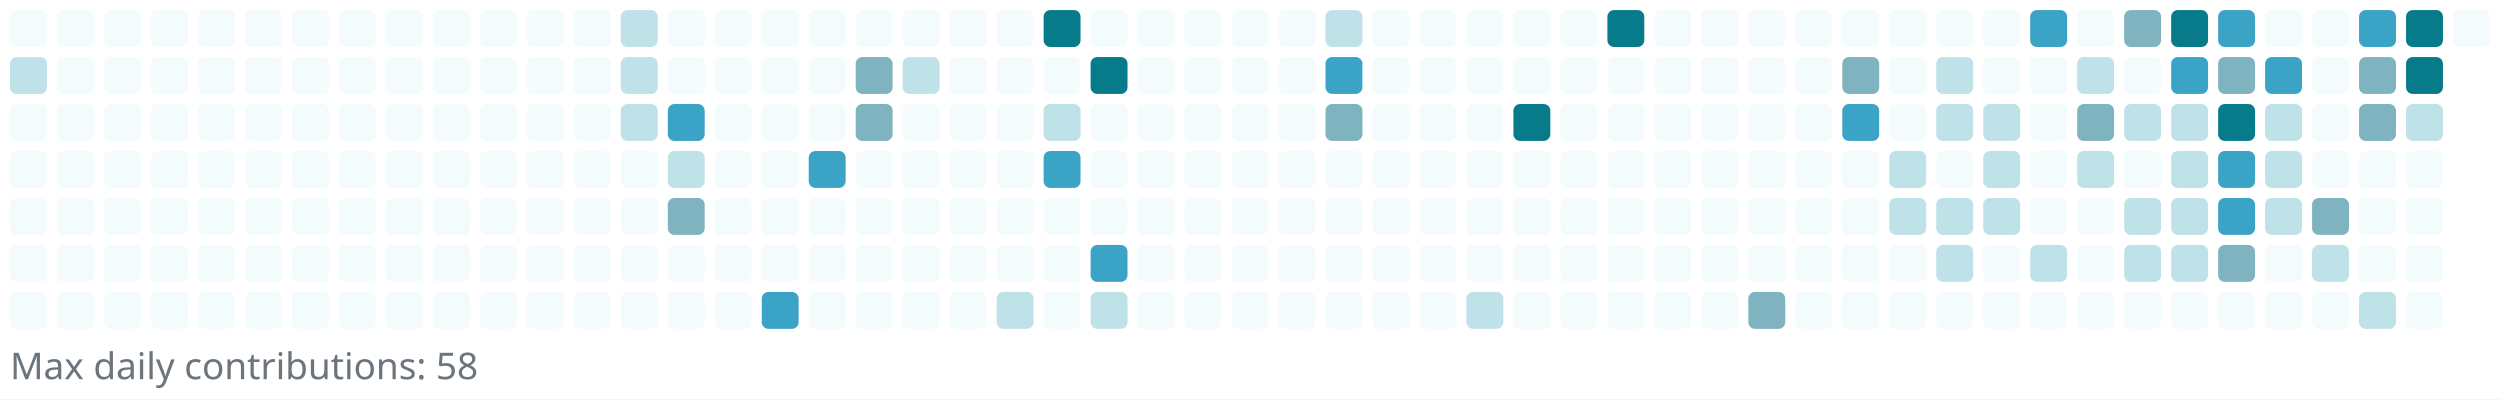
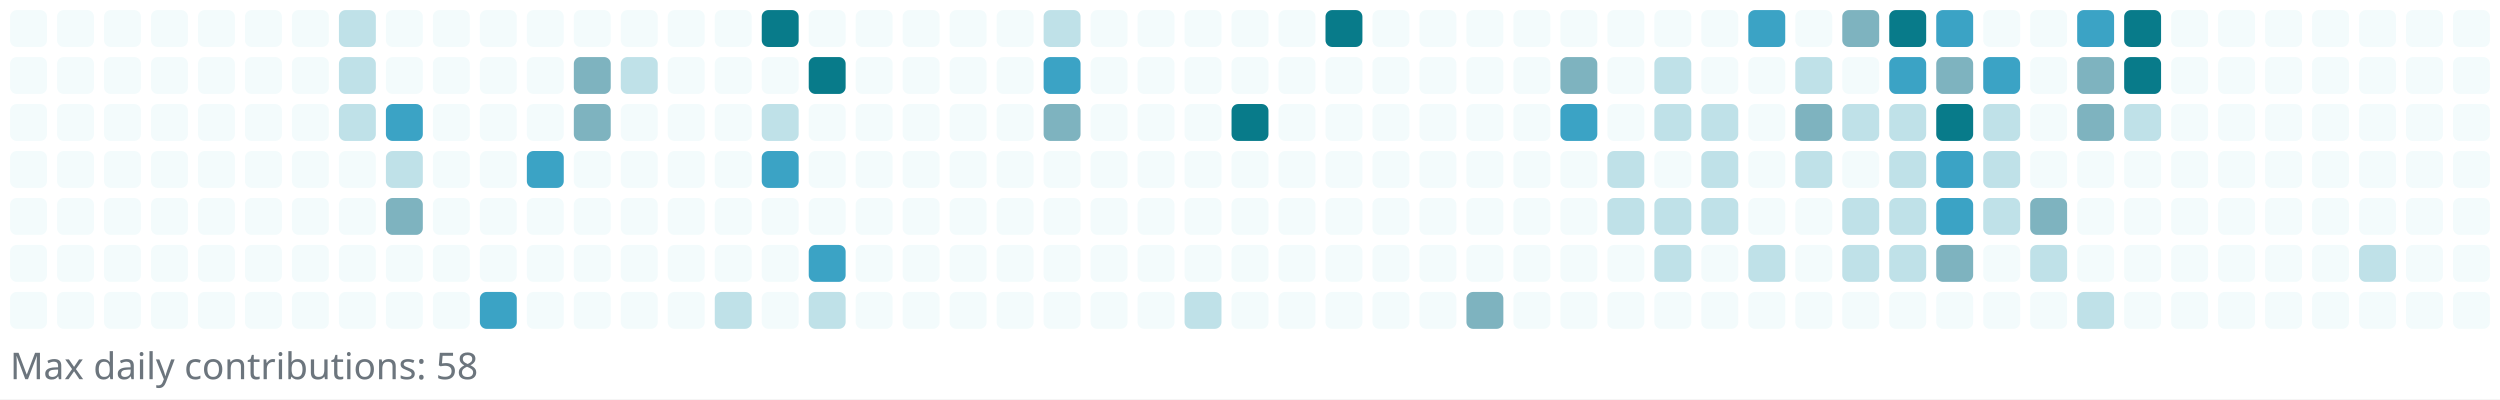
<svg xmlns="http://www.w3.org/2000/svg" width="745" height="119" viewBox="0 0 745 119" role="img" aria-label="Reotech736 contributions">
  <rect x="0" y="0" width="745" height="119" fill="white" />
  <g>
    <rect x="3" y="3" width="11" height="11" rx="2" ry="2" fill="#f3fbfc" />
-     <rect x="3" y="17" width="11" height="11" rx="2" ry="2" fill="#bfe1e8" />
+     <rect x="3" y="17" width="11" height="11" rx="2" ry="2" fill="#f3fbfc" />
    <rect x="3" y="31" width="11" height="11" rx="2" ry="2" fill="#f3fbfc" />
    <rect x="3" y="45" width="11" height="11" rx="2" ry="2" fill="#f3fbfc" />
    <rect x="3" y="59" width="11" height="11" rx="2" ry="2" fill="#f3fbfc" />
    <rect x="3" y="73" width="11" height="11" rx="2" ry="2" fill="#f3fbfc" />
    <rect x="3" y="87" width="11" height="11" rx="2" ry="2" fill="#f3fbfc" />
    <rect x="17" y="3" width="11" height="11" rx="2" ry="2" fill="#f3fbfc" />
    <rect x="17" y="17" width="11" height="11" rx="2" ry="2" fill="#f3fbfc" />
    <rect x="17" y="31" width="11" height="11" rx="2" ry="2" fill="#f3fbfc" />
    <rect x="17" y="45" width="11" height="11" rx="2" ry="2" fill="#f3fbfc" />
    <rect x="17" y="59" width="11" height="11" rx="2" ry="2" fill="#f3fbfc" />
    <rect x="17" y="73" width="11" height="11" rx="2" ry="2" fill="#f3fbfc" />
    <rect x="17" y="87" width="11" height="11" rx="2" ry="2" fill="#f3fbfc" />
    <rect x="31" y="3" width="11" height="11" rx="2" ry="2" fill="#f3fbfc" />
    <rect x="31" y="17" width="11" height="11" rx="2" ry="2" fill="#f3fbfc" />
    <rect x="31" y="31" width="11" height="11" rx="2" ry="2" fill="#f3fbfc" />
    <rect x="31" y="45" width="11" height="11" rx="2" ry="2" fill="#f3fbfc" />
    <rect x="31" y="59" width="11" height="11" rx="2" ry="2" fill="#f3fbfc" />
    <rect x="31" y="73" width="11" height="11" rx="2" ry="2" fill="#f3fbfc" />
    <rect x="31" y="87" width="11" height="11" rx="2" ry="2" fill="#f3fbfc" />
    <rect x="45" y="3" width="11" height="11" rx="2" ry="2" fill="#f3fbfc" />
    <rect x="45" y="17" width="11" height="11" rx="2" ry="2" fill="#f3fbfc" />
    <rect x="45" y="31" width="11" height="11" rx="2" ry="2" fill="#f3fbfc" />
    <rect x="45" y="45" width="11" height="11" rx="2" ry="2" fill="#f3fbfc" />
    <rect x="45" y="59" width="11" height="11" rx="2" ry="2" fill="#f3fbfc" />
    <rect x="45" y="73" width="11" height="11" rx="2" ry="2" fill="#f3fbfc" />
    <rect x="45" y="87" width="11" height="11" rx="2" ry="2" fill="#f3fbfc" />
    <rect x="59" y="3" width="11" height="11" rx="2" ry="2" fill="#f3fbfc" />
    <rect x="59" y="17" width="11" height="11" rx="2" ry="2" fill="#f3fbfc" />
    <rect x="59" y="31" width="11" height="11" rx="2" ry="2" fill="#f3fbfc" />
    <rect x="59" y="45" width="11" height="11" rx="2" ry="2" fill="#f3fbfc" />
    <rect x="59" y="59" width="11" height="11" rx="2" ry="2" fill="#f3fbfc" />
    <rect x="59" y="73" width="11" height="11" rx="2" ry="2" fill="#f3fbfc" />
    <rect x="59" y="87" width="11" height="11" rx="2" ry="2" fill="#f3fbfc" />
    <rect x="73" y="3" width="11" height="11" rx="2" ry="2" fill="#f3fbfc" />
    <rect x="73" y="17" width="11" height="11" rx="2" ry="2" fill="#f3fbfc" />
    <rect x="73" y="31" width="11" height="11" rx="2" ry="2" fill="#f3fbfc" />
    <rect x="73" y="45" width="11" height="11" rx="2" ry="2" fill="#f3fbfc" />
    <rect x="73" y="59" width="11" height="11" rx="2" ry="2" fill="#f3fbfc" />
    <rect x="73" y="73" width="11" height="11" rx="2" ry="2" fill="#f3fbfc" />
    <rect x="73" y="87" width="11" height="11" rx="2" ry="2" fill="#f3fbfc" />
    <rect x="87" y="3" width="11" height="11" rx="2" ry="2" fill="#f3fbfc" />
    <rect x="87" y="17" width="11" height="11" rx="2" ry="2" fill="#f3fbfc" />
    <rect x="87" y="31" width="11" height="11" rx="2" ry="2" fill="#f3fbfc" />
    <rect x="87" y="45" width="11" height="11" rx="2" ry="2" fill="#f3fbfc" />
    <rect x="87" y="59" width="11" height="11" rx="2" ry="2" fill="#f3fbfc" />
    <rect x="87" y="73" width="11" height="11" rx="2" ry="2" fill="#f3fbfc" />
    <rect x="87" y="87" width="11" height="11" rx="2" ry="2" fill="#f3fbfc" />
-     <rect x="101" y="3" width="11" height="11" rx="2" ry="2" fill="#f3fbfc" />
-     <rect x="101" y="17" width="11" height="11" rx="2" ry="2" fill="#f3fbfc" />
-     <rect x="101" y="31" width="11" height="11" rx="2" ry="2" fill="#f3fbfc" />
+     <rect x="101" y="3" width="11" height="11" rx="2" ry="2" fill="#bfe1e8" />
+     <rect x="101" y="17" width="11" height="11" rx="2" ry="2" fill="#bfe1e8" />
+     <rect x="101" y="31" width="11" height="11" rx="2" ry="2" fill="#bfe1e8" />
    <rect x="101" y="45" width="11" height="11" rx="2" ry="2" fill="#f3fbfc" />
    <rect x="101" y="59" width="11" height="11" rx="2" ry="2" fill="#f3fbfc" />
    <rect x="101" y="73" width="11" height="11" rx="2" ry="2" fill="#f3fbfc" />
    <rect x="101" y="87" width="11" height="11" rx="2" ry="2" fill="#f3fbfc" />
    <rect x="115" y="3" width="11" height="11" rx="2" ry="2" fill="#f3fbfc" />
    <rect x="115" y="17" width="11" height="11" rx="2" ry="2" fill="#f3fbfc" />
-     <rect x="115" y="31" width="11" height="11" rx="2" ry="2" fill="#f3fbfc" />
-     <rect x="115" y="45" width="11" height="11" rx="2" ry="2" fill="#f3fbfc" />
-     <rect x="115" y="59" width="11" height="11" rx="2" ry="2" fill="#f3fbfc" />
+     <rect x="115" y="31" width="11" height="11" rx="2" ry="2" fill="#3ba3c5" />
+     <rect x="115" y="45" width="11" height="11" rx="2" ry="2" fill="#bfe1e8" />
+     <rect x="115" y="59" width="11" height="11" rx="2" ry="2" fill="#7eb3bf" />
    <rect x="115" y="73" width="11" height="11" rx="2" ry="2" fill="#f3fbfc" />
    <rect x="115" y="87" width="11" height="11" rx="2" ry="2" fill="#f3fbfc" />
    <rect x="129" y="3" width="11" height="11" rx="2" ry="2" fill="#f3fbfc" />
    <rect x="129" y="17" width="11" height="11" rx="2" ry="2" fill="#f3fbfc" />
    <rect x="129" y="31" width="11" height="11" rx="2" ry="2" fill="#f3fbfc" />
    <rect x="129" y="45" width="11" height="11" rx="2" ry="2" fill="#f3fbfc" />
    <rect x="129" y="59" width="11" height="11" rx="2" ry="2" fill="#f3fbfc" />
    <rect x="129" y="73" width="11" height="11" rx="2" ry="2" fill="#f3fbfc" />
    <rect x="129" y="87" width="11" height="11" rx="2" ry="2" fill="#f3fbfc" />
    <rect x="143" y="3" width="11" height="11" rx="2" ry="2" fill="#f3fbfc" />
    <rect x="143" y="17" width="11" height="11" rx="2" ry="2" fill="#f3fbfc" />
    <rect x="143" y="31" width="11" height="11" rx="2" ry="2" fill="#f3fbfc" />
    <rect x="143" y="45" width="11" height="11" rx="2" ry="2" fill="#f3fbfc" />
    <rect x="143" y="59" width="11" height="11" rx="2" ry="2" fill="#f3fbfc" />
    <rect x="143" y="73" width="11" height="11" rx="2" ry="2" fill="#f3fbfc" />
-     <rect x="143" y="87" width="11" height="11" rx="2" ry="2" fill="#f3fbfc" />
+     <rect x="143" y="87" width="11" height="11" rx="2" ry="2" fill="#3ba3c5" />
    <rect x="157" y="3" width="11" height="11" rx="2" ry="2" fill="#f3fbfc" />
    <rect x="157" y="17" width="11" height="11" rx="2" ry="2" fill="#f3fbfc" />
    <rect x="157" y="31" width="11" height="11" rx="2" ry="2" fill="#f3fbfc" />
-     <rect x="157" y="45" width="11" height="11" rx="2" ry="2" fill="#f3fbfc" />
+     <rect x="157" y="45" width="11" height="11" rx="2" ry="2" fill="#3ba3c5" />
    <rect x="157" y="59" width="11" height="11" rx="2" ry="2" fill="#f3fbfc" />
    <rect x="157" y="73" width="11" height="11" rx="2" ry="2" fill="#f3fbfc" />
    <rect x="157" y="87" width="11" height="11" rx="2" ry="2" fill="#f3fbfc" />
    <rect x="171" y="3" width="11" height="11" rx="2" ry="2" fill="#f3fbfc" />
-     <rect x="171" y="17" width="11" height="11" rx="2" ry="2" fill="#f3fbfc" />
-     <rect x="171" y="31" width="11" height="11" rx="2" ry="2" fill="#f3fbfc" />
+     <rect x="171" y="17" width="11" height="11" rx="2" ry="2" fill="#7eb3bf" />
+     <rect x="171" y="31" width="11" height="11" rx="2" ry="2" fill="#7eb3bf" />
    <rect x="171" y="45" width="11" height="11" rx="2" ry="2" fill="#f3fbfc" />
    <rect x="171" y="59" width="11" height="11" rx="2" ry="2" fill="#f3fbfc" />
    <rect x="171" y="73" width="11" height="11" rx="2" ry="2" fill="#f3fbfc" />
    <rect x="171" y="87" width="11" height="11" rx="2" ry="2" fill="#f3fbfc" />
-     <rect x="185" y="3" width="11" height="11" rx="2" ry="2" fill="#bfe1e8" />
+     <rect x="185" y="3" width="11" height="11" rx="2" ry="2" fill="#f3fbfc" />
    <rect x="185" y="17" width="11" height="11" rx="2" ry="2" fill="#bfe1e8" />
-     <rect x="185" y="31" width="11" height="11" rx="2" ry="2" fill="#bfe1e8" />
+     <rect x="185" y="31" width="11" height="11" rx="2" ry="2" fill="#f3fbfc" />
    <rect x="185" y="45" width="11" height="11" rx="2" ry="2" fill="#f3fbfc" />
    <rect x="185" y="59" width="11" height="11" rx="2" ry="2" fill="#f3fbfc" />
    <rect x="185" y="73" width="11" height="11" rx="2" ry="2" fill="#f3fbfc" />
    <rect x="185" y="87" width="11" height="11" rx="2" ry="2" fill="#f3fbfc" />
    <rect x="199" y="3" width="11" height="11" rx="2" ry="2" fill="#f3fbfc" />
    <rect x="199" y="17" width="11" height="11" rx="2" ry="2" fill="#f3fbfc" />
-     <rect x="199" y="31" width="11" height="11" rx="2" ry="2" fill="#3ba3c5" />
-     <rect x="199" y="45" width="11" height="11" rx="2" ry="2" fill="#bfe1e8" />
-     <rect x="199" y="59" width="11" height="11" rx="2" ry="2" fill="#7eb3bf" />
+     <rect x="199" y="31" width="11" height="11" rx="2" ry="2" fill="#f3fbfc" />
+     <rect x="199" y="45" width="11" height="11" rx="2" ry="2" fill="#f3fbfc" />
+     <rect x="199" y="59" width="11" height="11" rx="2" ry="2" fill="#f3fbfc" />
    <rect x="199" y="73" width="11" height="11" rx="2" ry="2" fill="#f3fbfc" />
    <rect x="199" y="87" width="11" height="11" rx="2" ry="2" fill="#f3fbfc" />
    <rect x="213" y="3" width="11" height="11" rx="2" ry="2" fill="#f3fbfc" />
    <rect x="213" y="17" width="11" height="11" rx="2" ry="2" fill="#f3fbfc" />
    <rect x="213" y="31" width="11" height="11" rx="2" ry="2" fill="#f3fbfc" />
    <rect x="213" y="45" width="11" height="11" rx="2" ry="2" fill="#f3fbfc" />
    <rect x="213" y="59" width="11" height="11" rx="2" ry="2" fill="#f3fbfc" />
    <rect x="213" y="73" width="11" height="11" rx="2" ry="2" fill="#f3fbfc" />
-     <rect x="213" y="87" width="11" height="11" rx="2" ry="2" fill="#f3fbfc" />
-     <rect x="227" y="3" width="11" height="11" rx="2" ry="2" fill="#f3fbfc" />
+     <rect x="213" y="87" width="11" height="11" rx="2" ry="2" fill="#bfe1e8" />
+     <rect x="227" y="3" width="11" height="11" rx="2" ry="2" fill="#087b8a" />
    <rect x="227" y="17" width="11" height="11" rx="2" ry="2" fill="#f3fbfc" />
-     <rect x="227" y="31" width="11" height="11" rx="2" ry="2" fill="#f3fbfc" />
-     <rect x="227" y="45" width="11" height="11" rx="2" ry="2" fill="#f3fbfc" />
+     <rect x="227" y="31" width="11" height="11" rx="2" ry="2" fill="#bfe1e8" />
+     <rect x="227" y="45" width="11" height="11" rx="2" ry="2" fill="#3ba3c5" />
    <rect x="227" y="59" width="11" height="11" rx="2" ry="2" fill="#f3fbfc" />
    <rect x="227" y="73" width="11" height="11" rx="2" ry="2" fill="#f3fbfc" />
-     <rect x="227" y="87" width="11" height="11" rx="2" ry="2" fill="#3ba3c5" />
+     <rect x="227" y="87" width="11" height="11" rx="2" ry="2" fill="#f3fbfc" />
    <rect x="241" y="3" width="11" height="11" rx="2" ry="2" fill="#f3fbfc" />
-     <rect x="241" y="17" width="11" height="11" rx="2" ry="2" fill="#f3fbfc" />
+     <rect x="241" y="17" width="11" height="11" rx="2" ry="2" fill="#087b8a" />
    <rect x="241" y="31" width="11" height="11" rx="2" ry="2" fill="#f3fbfc" />
-     <rect x="241" y="45" width="11" height="11" rx="2" ry="2" fill="#3ba3c5" />
+     <rect x="241" y="45" width="11" height="11" rx="2" ry="2" fill="#f3fbfc" />
    <rect x="241" y="59" width="11" height="11" rx="2" ry="2" fill="#f3fbfc" />
-     <rect x="241" y="73" width="11" height="11" rx="2" ry="2" fill="#f3fbfc" />
-     <rect x="241" y="87" width="11" height="11" rx="2" ry="2" fill="#f3fbfc" />
+     <rect x="241" y="73" width="11" height="11" rx="2" ry="2" fill="#3ba3c5" />
+     <rect x="241" y="87" width="11" height="11" rx="2" ry="2" fill="#bfe1e8" />
    <rect x="255" y="3" width="11" height="11" rx="2" ry="2" fill="#f3fbfc" />
-     <rect x="255" y="17" width="11" height="11" rx="2" ry="2" fill="#7eb3bf" />
-     <rect x="255" y="31" width="11" height="11" rx="2" ry="2" fill="#7eb3bf" />
+     <rect x="255" y="17" width="11" height="11" rx="2" ry="2" fill="#f3fbfc" />
+     <rect x="255" y="31" width="11" height="11" rx="2" ry="2" fill="#f3fbfc" />
    <rect x="255" y="45" width="11" height="11" rx="2" ry="2" fill="#f3fbfc" />
    <rect x="255" y="59" width="11" height="11" rx="2" ry="2" fill="#f3fbfc" />
    <rect x="255" y="73" width="11" height="11" rx="2" ry="2" fill="#f3fbfc" />
    <rect x="255" y="87" width="11" height="11" rx="2" ry="2" fill="#f3fbfc" />
    <rect x="269" y="3" width="11" height="11" rx="2" ry="2" fill="#f3fbfc" />
-     <rect x="269" y="17" width="11" height="11" rx="2" ry="2" fill="#bfe1e8" />
+     <rect x="269" y="17" width="11" height="11" rx="2" ry="2" fill="#f3fbfc" />
    <rect x="269" y="31" width="11" height="11" rx="2" ry="2" fill="#f3fbfc" />
    <rect x="269" y="45" width="11" height="11" rx="2" ry="2" fill="#f3fbfc" />
    <rect x="269" y="59" width="11" height="11" rx="2" ry="2" fill="#f3fbfc" />
    <rect x="269" y="73" width="11" height="11" rx="2" ry="2" fill="#f3fbfc" />
    <rect x="269" y="87" width="11" height="11" rx="2" ry="2" fill="#f3fbfc" />
    <rect x="283" y="3" width="11" height="11" rx="2" ry="2" fill="#f3fbfc" />
    <rect x="283" y="17" width="11" height="11" rx="2" ry="2" fill="#f3fbfc" />
    <rect x="283" y="31" width="11" height="11" rx="2" ry="2" fill="#f3fbfc" />
    <rect x="283" y="45" width="11" height="11" rx="2" ry="2" fill="#f3fbfc" />
    <rect x="283" y="59" width="11" height="11" rx="2" ry="2" fill="#f3fbfc" />
    <rect x="283" y="73" width="11" height="11" rx="2" ry="2" fill="#f3fbfc" />
    <rect x="283" y="87" width="11" height="11" rx="2" ry="2" fill="#f3fbfc" />
    <rect x="297" y="3" width="11" height="11" rx="2" ry="2" fill="#f3fbfc" />
    <rect x="297" y="17" width="11" height="11" rx="2" ry="2" fill="#f3fbfc" />
    <rect x="297" y="31" width="11" height="11" rx="2" ry="2" fill="#f3fbfc" />
    <rect x="297" y="45" width="11" height="11" rx="2" ry="2" fill="#f3fbfc" />
    <rect x="297" y="59" width="11" height="11" rx="2" ry="2" fill="#f3fbfc" />
    <rect x="297" y="73" width="11" height="11" rx="2" ry="2" fill="#f3fbfc" />
-     <rect x="297" y="87" width="11" height="11" rx="2" ry="2" fill="#bfe1e8" />
-     <rect x="311" y="3" width="11" height="11" rx="2" ry="2" fill="#087b8a" />
-     <rect x="311" y="17" width="11" height="11" rx="2" ry="2" fill="#f3fbfc" />
-     <rect x="311" y="31" width="11" height="11" rx="2" ry="2" fill="#bfe1e8" />
-     <rect x="311" y="45" width="11" height="11" rx="2" ry="2" fill="#3ba3c5" />
+     <rect x="297" y="87" width="11" height="11" rx="2" ry="2" fill="#f3fbfc" />
+     <rect x="311" y="3" width="11" height="11" rx="2" ry="2" fill="#bfe1e8" />
+     <rect x="311" y="17" width="11" height="11" rx="2" ry="2" fill="#3ba3c5" />
+     <rect x="311" y="31" width="11" height="11" rx="2" ry="2" fill="#7eb3bf" />
+     <rect x="311" y="45" width="11" height="11" rx="2" ry="2" fill="#f3fbfc" />
    <rect x="311" y="59" width="11" height="11" rx="2" ry="2" fill="#f3fbfc" />
    <rect x="311" y="73" width="11" height="11" rx="2" ry="2" fill="#f3fbfc" />
    <rect x="311" y="87" width="11" height="11" rx="2" ry="2" fill="#f3fbfc" />
    <rect x="325" y="3" width="11" height="11" rx="2" ry="2" fill="#f3fbfc" />
-     <rect x="325" y="17" width="11" height="11" rx="2" ry="2" fill="#087b8a" />
+     <rect x="325" y="17" width="11" height="11" rx="2" ry="2" fill="#f3fbfc" />
    <rect x="325" y="31" width="11" height="11" rx="2" ry="2" fill="#f3fbfc" />
    <rect x="325" y="45" width="11" height="11" rx="2" ry="2" fill="#f3fbfc" />
    <rect x="325" y="59" width="11" height="11" rx="2" ry="2" fill="#f3fbfc" />
-     <rect x="325" y="73" width="11" height="11" rx="2" ry="2" fill="#3ba3c5" />
-     <rect x="325" y="87" width="11" height="11" rx="2" ry="2" fill="#bfe1e8" />
+     <rect x="325" y="73" width="11" height="11" rx="2" ry="2" fill="#f3fbfc" />
+     <rect x="325" y="87" width="11" height="11" rx="2" ry="2" fill="#f3fbfc" />
    <rect x="339" y="3" width="11" height="11" rx="2" ry="2" fill="#f3fbfc" />
    <rect x="339" y="17" width="11" height="11" rx="2" ry="2" fill="#f3fbfc" />
    <rect x="339" y="31" width="11" height="11" rx="2" ry="2" fill="#f3fbfc" />
    <rect x="339" y="45" width="11" height="11" rx="2" ry="2" fill="#f3fbfc" />
    <rect x="339" y="59" width="11" height="11" rx="2" ry="2" fill="#f3fbfc" />
    <rect x="339" y="73" width="11" height="11" rx="2" ry="2" fill="#f3fbfc" />
    <rect x="339" y="87" width="11" height="11" rx="2" ry="2" fill="#f3fbfc" />
    <rect x="353" y="3" width="11" height="11" rx="2" ry="2" fill="#f3fbfc" />
    <rect x="353" y="17" width="11" height="11" rx="2" ry="2" fill="#f3fbfc" />
    <rect x="353" y="31" width="11" height="11" rx="2" ry="2" fill="#f3fbfc" />
    <rect x="353" y="45" width="11" height="11" rx="2" ry="2" fill="#f3fbfc" />
    <rect x="353" y="59" width="11" height="11" rx="2" ry="2" fill="#f3fbfc" />
    <rect x="353" y="73" width="11" height="11" rx="2" ry="2" fill="#f3fbfc" />
-     <rect x="353" y="87" width="11" height="11" rx="2" ry="2" fill="#f3fbfc" />
+     <rect x="353" y="87" width="11" height="11" rx="2" ry="2" fill="#bfe1e8" />
    <rect x="367" y="3" width="11" height="11" rx="2" ry="2" fill="#f3fbfc" />
    <rect x="367" y="17" width="11" height="11" rx="2" ry="2" fill="#f3fbfc" />
-     <rect x="367" y="31" width="11" height="11" rx="2" ry="2" fill="#f3fbfc" />
+     <rect x="367" y="31" width="11" height="11" rx="2" ry="2" fill="#087b8a" />
    <rect x="367" y="45" width="11" height="11" rx="2" ry="2" fill="#f3fbfc" />
    <rect x="367" y="59" width="11" height="11" rx="2" ry="2" fill="#f3fbfc" />
    <rect x="367" y="73" width="11" height="11" rx="2" ry="2" fill="#f3fbfc" />
    <rect x="367" y="87" width="11" height="11" rx="2" ry="2" fill="#f3fbfc" />
    <rect x="381" y="3" width="11" height="11" rx="2" ry="2" fill="#f3fbfc" />
    <rect x="381" y="17" width="11" height="11" rx="2" ry="2" fill="#f3fbfc" />
    <rect x="381" y="31" width="11" height="11" rx="2" ry="2" fill="#f3fbfc" />
    <rect x="381" y="45" width="11" height="11" rx="2" ry="2" fill="#f3fbfc" />
    <rect x="381" y="59" width="11" height="11" rx="2" ry="2" fill="#f3fbfc" />
    <rect x="381" y="73" width="11" height="11" rx="2" ry="2" fill="#f3fbfc" />
    <rect x="381" y="87" width="11" height="11" rx="2" ry="2" fill="#f3fbfc" />
-     <rect x="395" y="3" width="11" height="11" rx="2" ry="2" fill="#bfe1e8" />
-     <rect x="395" y="17" width="11" height="11" rx="2" ry="2" fill="#3ba3c5" />
-     <rect x="395" y="31" width="11" height="11" rx="2" ry="2" fill="#7eb3bf" />
+     <rect x="395" y="3" width="11" height="11" rx="2" ry="2" fill="#087b8a" />
+     <rect x="395" y="17" width="11" height="11" rx="2" ry="2" fill="#f3fbfc" />
+     <rect x="395" y="31" width="11" height="11" rx="2" ry="2" fill="#f3fbfc" />
    <rect x="395" y="45" width="11" height="11" rx="2" ry="2" fill="#f3fbfc" />
    <rect x="395" y="59" width="11" height="11" rx="2" ry="2" fill="#f3fbfc" />
    <rect x="395" y="73" width="11" height="11" rx="2" ry="2" fill="#f3fbfc" />
    <rect x="395" y="87" width="11" height="11" rx="2" ry="2" fill="#f3fbfc" />
    <rect x="409" y="3" width="11" height="11" rx="2" ry="2" fill="#f3fbfc" />
    <rect x="409" y="17" width="11" height="11" rx="2" ry="2" fill="#f3fbfc" />
    <rect x="409" y="31" width="11" height="11" rx="2" ry="2" fill="#f3fbfc" />
    <rect x="409" y="45" width="11" height="11" rx="2" ry="2" fill="#f3fbfc" />
    <rect x="409" y="59" width="11" height="11" rx="2" ry="2" fill="#f3fbfc" />
    <rect x="409" y="73" width="11" height="11" rx="2" ry="2" fill="#f3fbfc" />
    <rect x="409" y="87" width="11" height="11" rx="2" ry="2" fill="#f3fbfc" />
    <rect x="423" y="3" width="11" height="11" rx="2" ry="2" fill="#f3fbfc" />
    <rect x="423" y="17" width="11" height="11" rx="2" ry="2" fill="#f3fbfc" />
    <rect x="423" y="31" width="11" height="11" rx="2" ry="2" fill="#f3fbfc" />
    <rect x="423" y="45" width="11" height="11" rx="2" ry="2" fill="#f3fbfc" />
    <rect x="423" y="59" width="11" height="11" rx="2" ry="2" fill="#f3fbfc" />
    <rect x="423" y="73" width="11" height="11" rx="2" ry="2" fill="#f3fbfc" />
    <rect x="423" y="87" width="11" height="11" rx="2" ry="2" fill="#f3fbfc" />
    <rect x="437" y="3" width="11" height="11" rx="2" ry="2" fill="#f3fbfc" />
    <rect x="437" y="17" width="11" height="11" rx="2" ry="2" fill="#f3fbfc" />
    <rect x="437" y="31" width="11" height="11" rx="2" ry="2" fill="#f3fbfc" />
    <rect x="437" y="45" width="11" height="11" rx="2" ry="2" fill="#f3fbfc" />
    <rect x="437" y="59" width="11" height="11" rx="2" ry="2" fill="#f3fbfc" />
    <rect x="437" y="73" width="11" height="11" rx="2" ry="2" fill="#f3fbfc" />
-     <rect x="437" y="87" width="11" height="11" rx="2" ry="2" fill="#bfe1e8" />
+     <rect x="437" y="87" width="11" height="11" rx="2" ry="2" fill="#7eb3bf" />
    <rect x="451" y="3" width="11" height="11" rx="2" ry="2" fill="#f3fbfc" />
    <rect x="451" y="17" width="11" height="11" rx="2" ry="2" fill="#f3fbfc" />
-     <rect x="451" y="31" width="11" height="11" rx="2" ry="2" fill="#087b8a" />
+     <rect x="451" y="31" width="11" height="11" rx="2" ry="2" fill="#f3fbfc" />
    <rect x="451" y="45" width="11" height="11" rx="2" ry="2" fill="#f3fbfc" />
    <rect x="451" y="59" width="11" height="11" rx="2" ry="2" fill="#f3fbfc" />
    <rect x="451" y="73" width="11" height="11" rx="2" ry="2" fill="#f3fbfc" />
    <rect x="451" y="87" width="11" height="11" rx="2" ry="2" fill="#f3fbfc" />
    <rect x="465" y="3" width="11" height="11" rx="2" ry="2" fill="#f3fbfc" />
-     <rect x="465" y="17" width="11" height="11" rx="2" ry="2" fill="#f3fbfc" />
-     <rect x="465" y="31" width="11" height="11" rx="2" ry="2" fill="#f3fbfc" />
+     <rect x="465" y="17" width="11" height="11" rx="2" ry="2" fill="#7eb3bf" />
+     <rect x="465" y="31" width="11" height="11" rx="2" ry="2" fill="#3ba3c5" />
    <rect x="465" y="45" width="11" height="11" rx="2" ry="2" fill="#f3fbfc" />
    <rect x="465" y="59" width="11" height="11" rx="2" ry="2" fill="#f3fbfc" />
    <rect x="465" y="73" width="11" height="11" rx="2" ry="2" fill="#f3fbfc" />
    <rect x="465" y="87" width="11" height="11" rx="2" ry="2" fill="#f3fbfc" />
-     <rect x="479" y="3" width="11" height="11" rx="2" ry="2" fill="#087b8a" />
+     <rect x="479" y="3" width="11" height="11" rx="2" ry="2" fill="#f3fbfc" />
    <rect x="479" y="17" width="11" height="11" rx="2" ry="2" fill="#f3fbfc" />
    <rect x="479" y="31" width="11" height="11" rx="2" ry="2" fill="#f3fbfc" />
-     <rect x="479" y="45" width="11" height="11" rx="2" ry="2" fill="#f3fbfc" />
-     <rect x="479" y="59" width="11" height="11" rx="2" ry="2" fill="#f3fbfc" />
+     <rect x="479" y="45" width="11" height="11" rx="2" ry="2" fill="#bfe1e8" />
+     <rect x="479" y="59" width="11" height="11" rx="2" ry="2" fill="#bfe1e8" />
    <rect x="479" y="73" width="11" height="11" rx="2" ry="2" fill="#f3fbfc" />
    <rect x="479" y="87" width="11" height="11" rx="2" ry="2" fill="#f3fbfc" />
    <rect x="493" y="3" width="11" height="11" rx="2" ry="2" fill="#f3fbfc" />
-     <rect x="493" y="17" width="11" height="11" rx="2" ry="2" fill="#f3fbfc" />
-     <rect x="493" y="31" width="11" height="11" rx="2" ry="2" fill="#f3fbfc" />
+     <rect x="493" y="17" width="11" height="11" rx="2" ry="2" fill="#bfe1e8" />
+     <rect x="493" y="31" width="11" height="11" rx="2" ry="2" fill="#bfe1e8" />
    <rect x="493" y="45" width="11" height="11" rx="2" ry="2" fill="#f3fbfc" />
-     <rect x="493" y="59" width="11" height="11" rx="2" ry="2" fill="#f3fbfc" />
-     <rect x="493" y="73" width="11" height="11" rx="2" ry="2" fill="#f3fbfc" />
+     <rect x="493" y="59" width="11" height="11" rx="2" ry="2" fill="#bfe1e8" />
+     <rect x="493" y="73" width="11" height="11" rx="2" ry="2" fill="#bfe1e8" />
    <rect x="493" y="87" width="11" height="11" rx="2" ry="2" fill="#f3fbfc" />
    <rect x="507" y="3" width="11" height="11" rx="2" ry="2" fill="#f3fbfc" />
    <rect x="507" y="17" width="11" height="11" rx="2" ry="2" fill="#f3fbfc" />
-     <rect x="507" y="31" width="11" height="11" rx="2" ry="2" fill="#f3fbfc" />
-     <rect x="507" y="45" width="11" height="11" rx="2" ry="2" fill="#f3fbfc" />
-     <rect x="507" y="59" width="11" height="11" rx="2" ry="2" fill="#f3fbfc" />
+     <rect x="507" y="31" width="11" height="11" rx="2" ry="2" fill="#bfe1e8" />
+     <rect x="507" y="45" width="11" height="11" rx="2" ry="2" fill="#bfe1e8" />
+     <rect x="507" y="59" width="11" height="11" rx="2" ry="2" fill="#bfe1e8" />
    <rect x="507" y="73" width="11" height="11" rx="2" ry="2" fill="#f3fbfc" />
    <rect x="507" y="87" width="11" height="11" rx="2" ry="2" fill="#f3fbfc" />
-     <rect x="521" y="3" width="11" height="11" rx="2" ry="2" fill="#f3fbfc" />
+     <rect x="521" y="3" width="11" height="11" rx="2" ry="2" fill="#3ba3c5" />
    <rect x="521" y="17" width="11" height="11" rx="2" ry="2" fill="#f3fbfc" />
    <rect x="521" y="31" width="11" height="11" rx="2" ry="2" fill="#f3fbfc" />
    <rect x="521" y="45" width="11" height="11" rx="2" ry="2" fill="#f3fbfc" />
    <rect x="521" y="59" width="11" height="11" rx="2" ry="2" fill="#f3fbfc" />
-     <rect x="521" y="73" width="11" height="11" rx="2" ry="2" fill="#f3fbfc" />
-     <rect x="521" y="87" width="11" height="11" rx="2" ry="2" fill="#7eb3bf" />
+     <rect x="521" y="73" width="11" height="11" rx="2" ry="2" fill="#bfe1e8" />
+     <rect x="521" y="87" width="11" height="11" rx="2" ry="2" fill="#f3fbfc" />
    <rect x="535" y="3" width="11" height="11" rx="2" ry="2" fill="#f3fbfc" />
-     <rect x="535" y="17" width="11" height="11" rx="2" ry="2" fill="#f3fbfc" />
-     <rect x="535" y="31" width="11" height="11" rx="2" ry="2" fill="#f3fbfc" />
-     <rect x="535" y="45" width="11" height="11" rx="2" ry="2" fill="#f3fbfc" />
+     <rect x="535" y="17" width="11" height="11" rx="2" ry="2" fill="#bfe1e8" />
+     <rect x="535" y="31" width="11" height="11" rx="2" ry="2" fill="#7eb3bf" />
+     <rect x="535" y="45" width="11" height="11" rx="2" ry="2" fill="#bfe1e8" />
    <rect x="535" y="59" width="11" height="11" rx="2" ry="2" fill="#f3fbfc" />
    <rect x="535" y="73" width="11" height="11" rx="2" ry="2" fill="#f3fbfc" />
    <rect x="535" y="87" width="11" height="11" rx="2" ry="2" fill="#f3fbfc" />
-     <rect x="549" y="3" width="11" height="11" rx="2" ry="2" fill="#f3fbfc" />
-     <rect x="549" y="17" width="11" height="11" rx="2" ry="2" fill="#7eb3bf" />
-     <rect x="549" y="31" width="11" height="11" rx="2" ry="2" fill="#3ba3c5" />
+     <rect x="549" y="3" width="11" height="11" rx="2" ry="2" fill="#7eb3bf" />
+     <rect x="549" y="17" width="11" height="11" rx="2" ry="2" fill="#f3fbfc" />
+     <rect x="549" y="31" width="11" height="11" rx="2" ry="2" fill="#bfe1e8" />
    <rect x="549" y="45" width="11" height="11" rx="2" ry="2" fill="#f3fbfc" />
-     <rect x="549" y="59" width="11" height="11" rx="2" ry="2" fill="#f3fbfc" />
-     <rect x="549" y="73" width="11" height="11" rx="2" ry="2" fill="#f3fbfc" />
+     <rect x="549" y="59" width="11" height="11" rx="2" ry="2" fill="#bfe1e8" />
+     <rect x="549" y="73" width="11" height="11" rx="2" ry="2" fill="#bfe1e8" />
    <rect x="549" y="87" width="11" height="11" rx="2" ry="2" fill="#f3fbfc" />
-     <rect x="563" y="3" width="11" height="11" rx="2" ry="2" fill="#f3fbfc" />
-     <rect x="563" y="17" width="11" height="11" rx="2" ry="2" fill="#f3fbfc" />
-     <rect x="563" y="31" width="11" height="11" rx="2" ry="2" fill="#f3fbfc" />
+     <rect x="563" y="3" width="11" height="11" rx="2" ry="2" fill="#087b8a" />
+     <rect x="563" y="17" width="11" height="11" rx="2" ry="2" fill="#3ba3c5" />
+     <rect x="563" y="31" width="11" height="11" rx="2" ry="2" fill="#bfe1e8" />
    <rect x="563" y="45" width="11" height="11" rx="2" ry="2" fill="#bfe1e8" />
    <rect x="563" y="59" width="11" height="11" rx="2" ry="2" fill="#bfe1e8" />
-     <rect x="563" y="73" width="11" height="11" rx="2" ry="2" fill="#f3fbfc" />
+     <rect x="563" y="73" width="11" height="11" rx="2" ry="2" fill="#bfe1e8" />
    <rect x="563" y="87" width="11" height="11" rx="2" ry="2" fill="#f3fbfc" />
-     <rect x="577" y="3" width="11" height="11" rx="2" ry="2" fill="#f3fbfc" />
-     <rect x="577" y="17" width="11" height="11" rx="2" ry="2" fill="#bfe1e8" />
-     <rect x="577" y="31" width="11" height="11" rx="2" ry="2" fill="#bfe1e8" />
-     <rect x="577" y="45" width="11" height="11" rx="2" ry="2" fill="#f3fbfc" />
-     <rect x="577" y="59" width="11" height="11" rx="2" ry="2" fill="#bfe1e8" />
-     <rect x="577" y="73" width="11" height="11" rx="2" ry="2" fill="#bfe1e8" />
+     <rect x="577" y="3" width="11" height="11" rx="2" ry="2" fill="#3ba3c5" />
+     <rect x="577" y="17" width="11" height="11" rx="2" ry="2" fill="#7eb3bf" />
+     <rect x="577" y="31" width="11" height="11" rx="2" ry="2" fill="#087b8a" />
+     <rect x="577" y="45" width="11" height="11" rx="2" ry="2" fill="#3ba3c5" />
+     <rect x="577" y="59" width="11" height="11" rx="2" ry="2" fill="#3ba3c5" />
+     <rect x="577" y="73" width="11" height="11" rx="2" ry="2" fill="#7eb3bf" />
    <rect x="577" y="87" width="11" height="11" rx="2" ry="2" fill="#f3fbfc" />
    <rect x="591" y="3" width="11" height="11" rx="2" ry="2" fill="#f3fbfc" />
-     <rect x="591" y="17" width="11" height="11" rx="2" ry="2" fill="#f3fbfc" />
+     <rect x="591" y="17" width="11" height="11" rx="2" ry="2" fill="#3ba3c5" />
    <rect x="591" y="31" width="11" height="11" rx="2" ry="2" fill="#bfe1e8" />
    <rect x="591" y="45" width="11" height="11" rx="2" ry="2" fill="#bfe1e8" />
    <rect x="591" y="59" width="11" height="11" rx="2" ry="2" fill="#bfe1e8" />
    <rect x="591" y="73" width="11" height="11" rx="2" ry="2" fill="#f3fbfc" />
    <rect x="591" y="87" width="11" height="11" rx="2" ry="2" fill="#f3fbfc" />
-     <rect x="605" y="3" width="11" height="11" rx="2" ry="2" fill="#3ba3c5" />
+     <rect x="605" y="3" width="11" height="11" rx="2" ry="2" fill="#f3fbfc" />
    <rect x="605" y="17" width="11" height="11" rx="2" ry="2" fill="#f3fbfc" />
    <rect x="605" y="31" width="11" height="11" rx="2" ry="2" fill="#f3fbfc" />
    <rect x="605" y="45" width="11" height="11" rx="2" ry="2" fill="#f3fbfc" />
-     <rect x="605" y="59" width="11" height="11" rx="2" ry="2" fill="#f3fbfc" />
+     <rect x="605" y="59" width="11" height="11" rx="2" ry="2" fill="#7eb3bf" />
    <rect x="605" y="73" width="11" height="11" rx="2" ry="2" fill="#bfe1e8" />
    <rect x="605" y="87" width="11" height="11" rx="2" ry="2" fill="#f3fbfc" />
-     <rect x="619" y="3" width="11" height="11" rx="2" ry="2" fill="#f3fbfc" />
-     <rect x="619" y="17" width="11" height="11" rx="2" ry="2" fill="#bfe1e8" />
+     <rect x="619" y="3" width="11" height="11" rx="2" ry="2" fill="#3ba3c5" />
+     <rect x="619" y="17" width="11" height="11" rx="2" ry="2" fill="#7eb3bf" />
    <rect x="619" y="31" width="11" height="11" rx="2" ry="2" fill="#7eb3bf" />
-     <rect x="619" y="45" width="11" height="11" rx="2" ry="2" fill="#bfe1e8" />
+     <rect x="619" y="45" width="11" height="11" rx="2" ry="2" fill="#f3fbfc" />
    <rect x="619" y="59" width="11" height="11" rx="2" ry="2" fill="#f3fbfc" />
    <rect x="619" y="73" width="11" height="11" rx="2" ry="2" fill="#f3fbfc" />
-     <rect x="619" y="87" width="11" height="11" rx="2" ry="2" fill="#f3fbfc" />
-     <rect x="633" y="3" width="11" height="11" rx="2" ry="2" fill="#7eb3bf" />
-     <rect x="633" y="17" width="11" height="11" rx="2" ry="2" fill="#f3fbfc" />
+     <rect x="619" y="87" width="11" height="11" rx="2" ry="2" fill="#bfe1e8" />
+     <rect x="633" y="3" width="11" height="11" rx="2" ry="2" fill="#087b8a" />
+     <rect x="633" y="17" width="11" height="11" rx="2" ry="2" fill="#087b8a" />
    <rect x="633" y="31" width="11" height="11" rx="2" ry="2" fill="#bfe1e8" />
    <rect x="633" y="45" width="11" height="11" rx="2" ry="2" fill="#f3fbfc" />
-     <rect x="633" y="59" width="11" height="11" rx="2" ry="2" fill="#bfe1e8" />
-     <rect x="633" y="73" width="11" height="11" rx="2" ry="2" fill="#bfe1e8" />
+     <rect x="633" y="59" width="11" height="11" rx="2" ry="2" fill="#f3fbfc" />
+     <rect x="633" y="73" width="11" height="11" rx="2" ry="2" fill="#f3fbfc" />
    <rect x="633" y="87" width="11" height="11" rx="2" ry="2" fill="#f3fbfc" />
-     <rect x="647" y="3" width="11" height="11" rx="2" ry="2" fill="#087b8a" />
-     <rect x="647" y="17" width="11" height="11" rx="2" ry="2" fill="#3ba3c5" />
-     <rect x="647" y="31" width="11" height="11" rx="2" ry="2" fill="#bfe1e8" />
-     <rect x="647" y="45" width="11" height="11" rx="2" ry="2" fill="#bfe1e8" />
-     <rect x="647" y="59" width="11" height="11" rx="2" ry="2" fill="#bfe1e8" />
-     <rect x="647" y="73" width="11" height="11" rx="2" ry="2" fill="#bfe1e8" />
+     <rect x="647" y="3" width="11" height="11" rx="2" ry="2" fill="#f3fbfc" />
+     <rect x="647" y="17" width="11" height="11" rx="2" ry="2" fill="#f3fbfc" />
+     <rect x="647" y="31" width="11" height="11" rx="2" ry="2" fill="#f3fbfc" />
+     <rect x="647" y="45" width="11" height="11" rx="2" ry="2" fill="#f3fbfc" />
+     <rect x="647" y="59" width="11" height="11" rx="2" ry="2" fill="#f3fbfc" />
+     <rect x="647" y="73" width="11" height="11" rx="2" ry="2" fill="#f3fbfc" />
    <rect x="647" y="87" width="11" height="11" rx="2" ry="2" fill="#f3fbfc" />
-     <rect x="661" y="3" width="11" height="11" rx="2" ry="2" fill="#3ba3c5" />
-     <rect x="661" y="17" width="11" height="11" rx="2" ry="2" fill="#7eb3bf" />
-     <rect x="661" y="31" width="11" height="11" rx="2" ry="2" fill="#087b8a" />
-     <rect x="661" y="45" width="11" height="11" rx="2" ry="2" fill="#3ba3c5" />
-     <rect x="661" y="59" width="11" height="11" rx="2" ry="2" fill="#3ba3c5" />
-     <rect x="661" y="73" width="11" height="11" rx="2" ry="2" fill="#7eb3bf" />
+     <rect x="661" y="3" width="11" height="11" rx="2" ry="2" fill="#f3fbfc" />
+     <rect x="661" y="17" width="11" height="11" rx="2" ry="2" fill="#f3fbfc" />
+     <rect x="661" y="31" width="11" height="11" rx="2" ry="2" fill="#f3fbfc" />
+     <rect x="661" y="45" width="11" height="11" rx="2" ry="2" fill="#f3fbfc" />
+     <rect x="661" y="59" width="11" height="11" rx="2" ry="2" fill="#f3fbfc" />
+     <rect x="661" y="73" width="11" height="11" rx="2" ry="2" fill="#f3fbfc" />
    <rect x="661" y="87" width="11" height="11" rx="2" ry="2" fill="#f3fbfc" />
    <rect x="675" y="3" width="11" height="11" rx="2" ry="2" fill="#f3fbfc" />
-     <rect x="675" y="17" width="11" height="11" rx="2" ry="2" fill="#3ba3c5" />
-     <rect x="675" y="31" width="11" height="11" rx="2" ry="2" fill="#bfe1e8" />
-     <rect x="675" y="45" width="11" height="11" rx="2" ry="2" fill="#bfe1e8" />
-     <rect x="675" y="59" width="11" height="11" rx="2" ry="2" fill="#bfe1e8" />
+     <rect x="675" y="17" width="11" height="11" rx="2" ry="2" fill="#f3fbfc" />
+     <rect x="675" y="31" width="11" height="11" rx="2" ry="2" fill="#f3fbfc" />
+     <rect x="675" y="45" width="11" height="11" rx="2" ry="2" fill="#f3fbfc" />
+     <rect x="675" y="59" width="11" height="11" rx="2" ry="2" fill="#f3fbfc" />
    <rect x="675" y="73" width="11" height="11" rx="2" ry="2" fill="#f3fbfc" />
    <rect x="675" y="87" width="11" height="11" rx="2" ry="2" fill="#f3fbfc" />
    <rect x="689" y="3" width="11" height="11" rx="2" ry="2" fill="#f3fbfc" />
    <rect x="689" y="17" width="11" height="11" rx="2" ry="2" fill="#f3fbfc" />
    <rect x="689" y="31" width="11" height="11" rx="2" ry="2" fill="#f3fbfc" />
    <rect x="689" y="45" width="11" height="11" rx="2" ry="2" fill="#f3fbfc" />
-     <rect x="689" y="59" width="11" height="11" rx="2" ry="2" fill="#7eb3bf" />
-     <rect x="689" y="73" width="11" height="11" rx="2" ry="2" fill="#bfe1e8" />
+     <rect x="689" y="59" width="11" height="11" rx="2" ry="2" fill="#f3fbfc" />
+     <rect x="689" y="73" width="11" height="11" rx="2" ry="2" fill="#f3fbfc" />
    <rect x="689" y="87" width="11" height="11" rx="2" ry="2" fill="#f3fbfc" />
-     <rect x="703" y="3" width="11" height="11" rx="2" ry="2" fill="#3ba3c5" />
-     <rect x="703" y="17" width="11" height="11" rx="2" ry="2" fill="#7eb3bf" />
-     <rect x="703" y="31" width="11" height="11" rx="2" ry="2" fill="#7eb3bf" />
+     <rect x="703" y="3" width="11" height="11" rx="2" ry="2" fill="#f3fbfc" />
+     <rect x="703" y="17" width="11" height="11" rx="2" ry="2" fill="#f3fbfc" />
+     <rect x="703" y="31" width="11" height="11" rx="2" ry="2" fill="#f3fbfc" />
    <rect x="703" y="45" width="11" height="11" rx="2" ry="2" fill="#f3fbfc" />
    <rect x="703" y="59" width="11" height="11" rx="2" ry="2" fill="#f3fbfc" />
-     <rect x="703" y="73" width="11" height="11" rx="2" ry="2" fill="#f3fbfc" />
-     <rect x="703" y="87" width="11" height="11" rx="2" ry="2" fill="#bfe1e8" />
-     <rect x="717" y="3" width="11" height="11" rx="2" ry="2" fill="#087b8a" />
-     <rect x="717" y="17" width="11" height="11" rx="2" ry="2" fill="#087b8a" />
-     <rect x="717" y="31" width="11" height="11" rx="2" ry="2" fill="#bfe1e8" />
+     <rect x="703" y="73" width="11" height="11" rx="2" ry="2" fill="#bfe1e8" />
+     <rect x="703" y="87" width="11" height="11" rx="2" ry="2" fill="#f3fbfc" />
+     <rect x="717" y="3" width="11" height="11" rx="2" ry="2" fill="#f3fbfc" />
+     <rect x="717" y="17" width="11" height="11" rx="2" ry="2" fill="#f3fbfc" />
+     <rect x="717" y="31" width="11" height="11" rx="2" ry="2" fill="#f3fbfc" />
    <rect x="717" y="45" width="11" height="11" rx="2" ry="2" fill="#f3fbfc" />
    <rect x="717" y="59" width="11" height="11" rx="2" ry="2" fill="#f3fbfc" />
    <rect x="717" y="73" width="11" height="11" rx="2" ry="2" fill="#f3fbfc" />
    <rect x="717" y="87" width="11" height="11" rx="2" ry="2" fill="#f3fbfc" />
    <rect x="731" y="3" width="11" height="11" rx="2" ry="2" fill="#f3fbfc" />
+     <rect x="731" y="17" width="11" height="11" rx="2" ry="2" fill="#f3fbfc" />
+     <rect x="731" y="31" width="11" height="11" rx="2" ry="2" fill="#f3fbfc" />
+     <rect x="731" y="45" width="11" height="11" rx="2" ry="2" fill="#f3fbfc" />
+     <rect x="731" y="59" width="11" height="11" rx="2" ry="2" fill="#f3fbfc" />
+     <rect x="731" y="73" width="11" height="11" rx="2" ry="2" fill="#f3fbfc" />
+     <rect x="731" y="87" width="11" height="11" rx="2" ry="2" fill="#f3fbfc" />
  </g>
  <text x="3" y="113" font-size="11" fill="#6c757d" font-family="Segoe UI, Tahoma, Geneva, Verdana, sans-serif">Max daily contributions: 58</text>
</svg>
